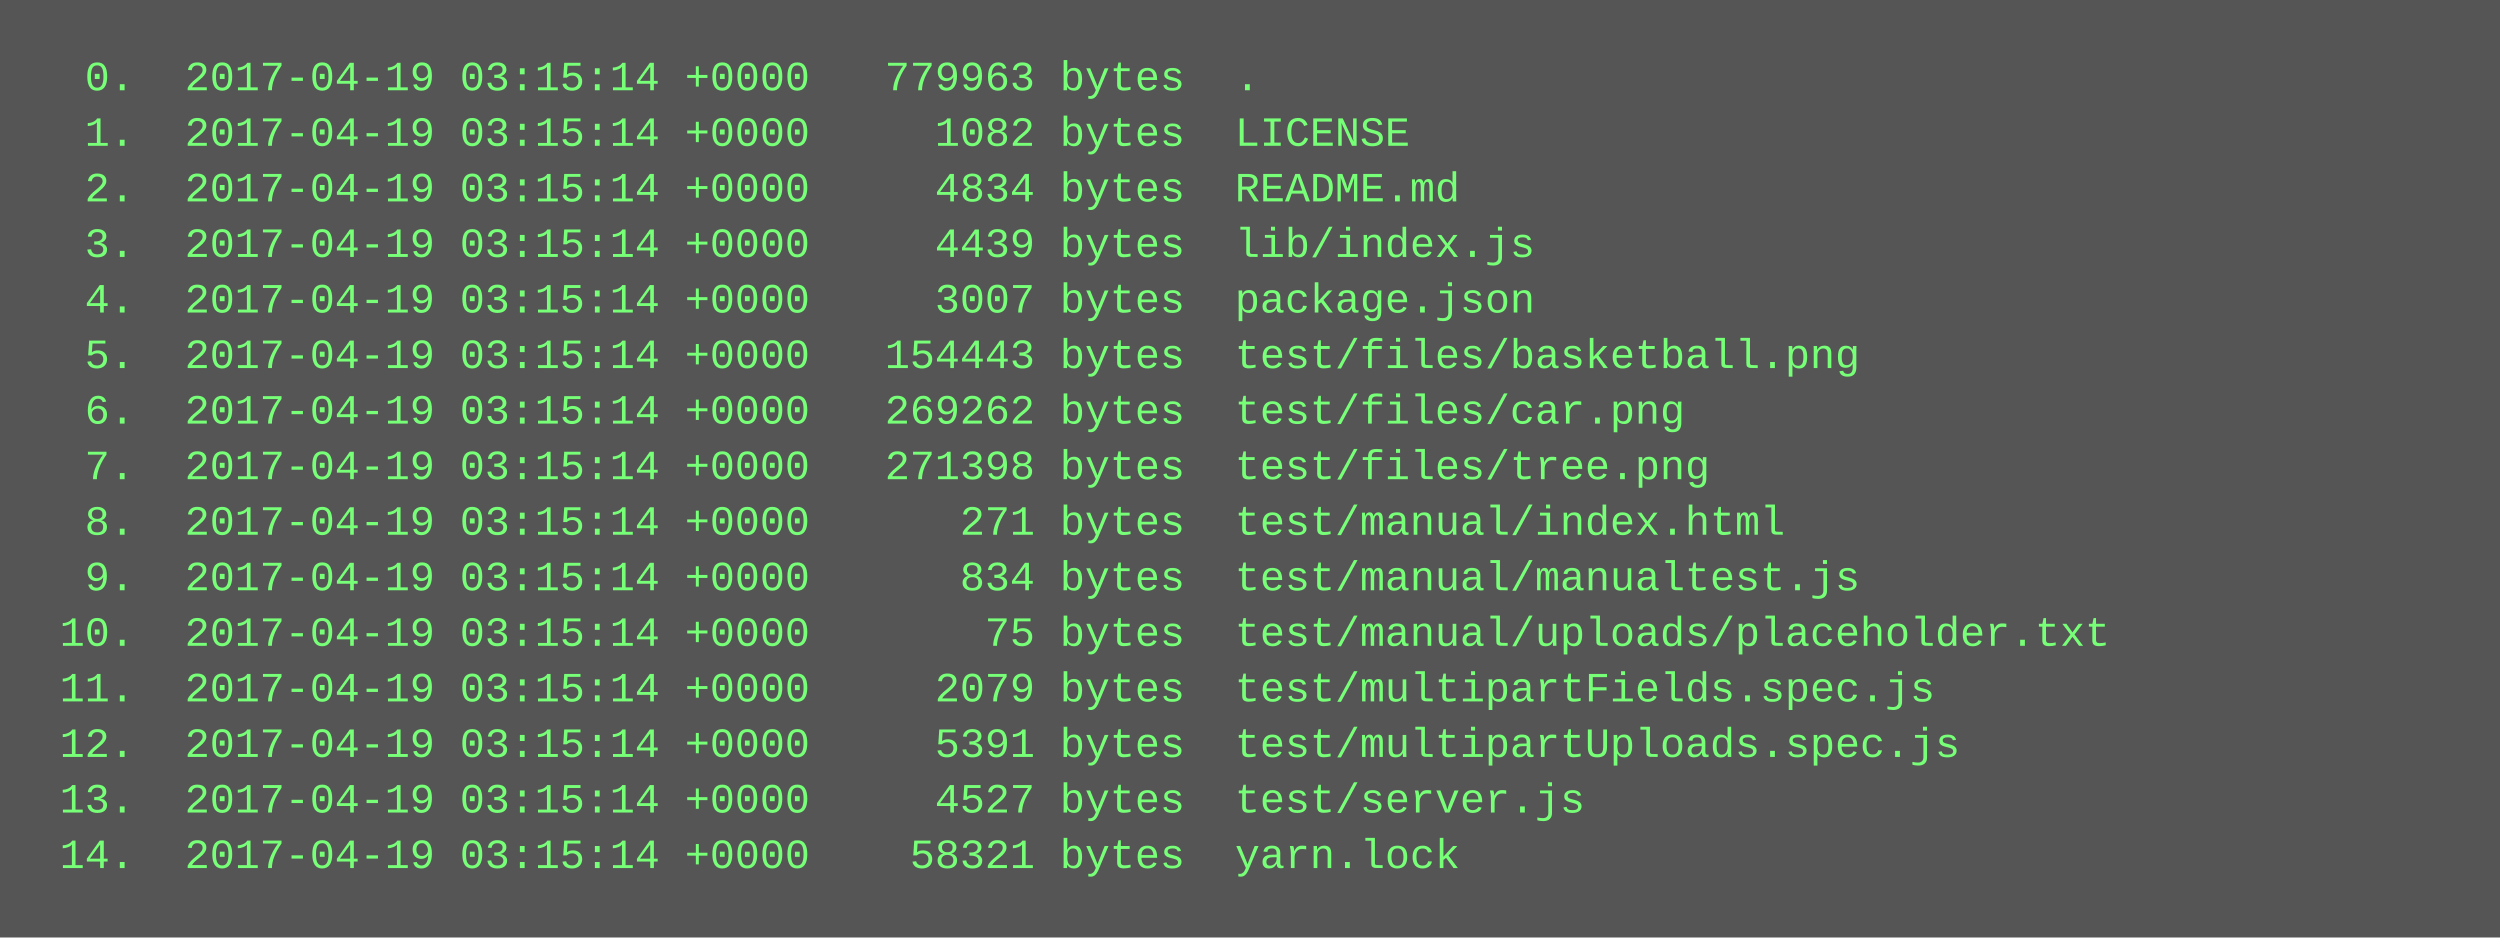
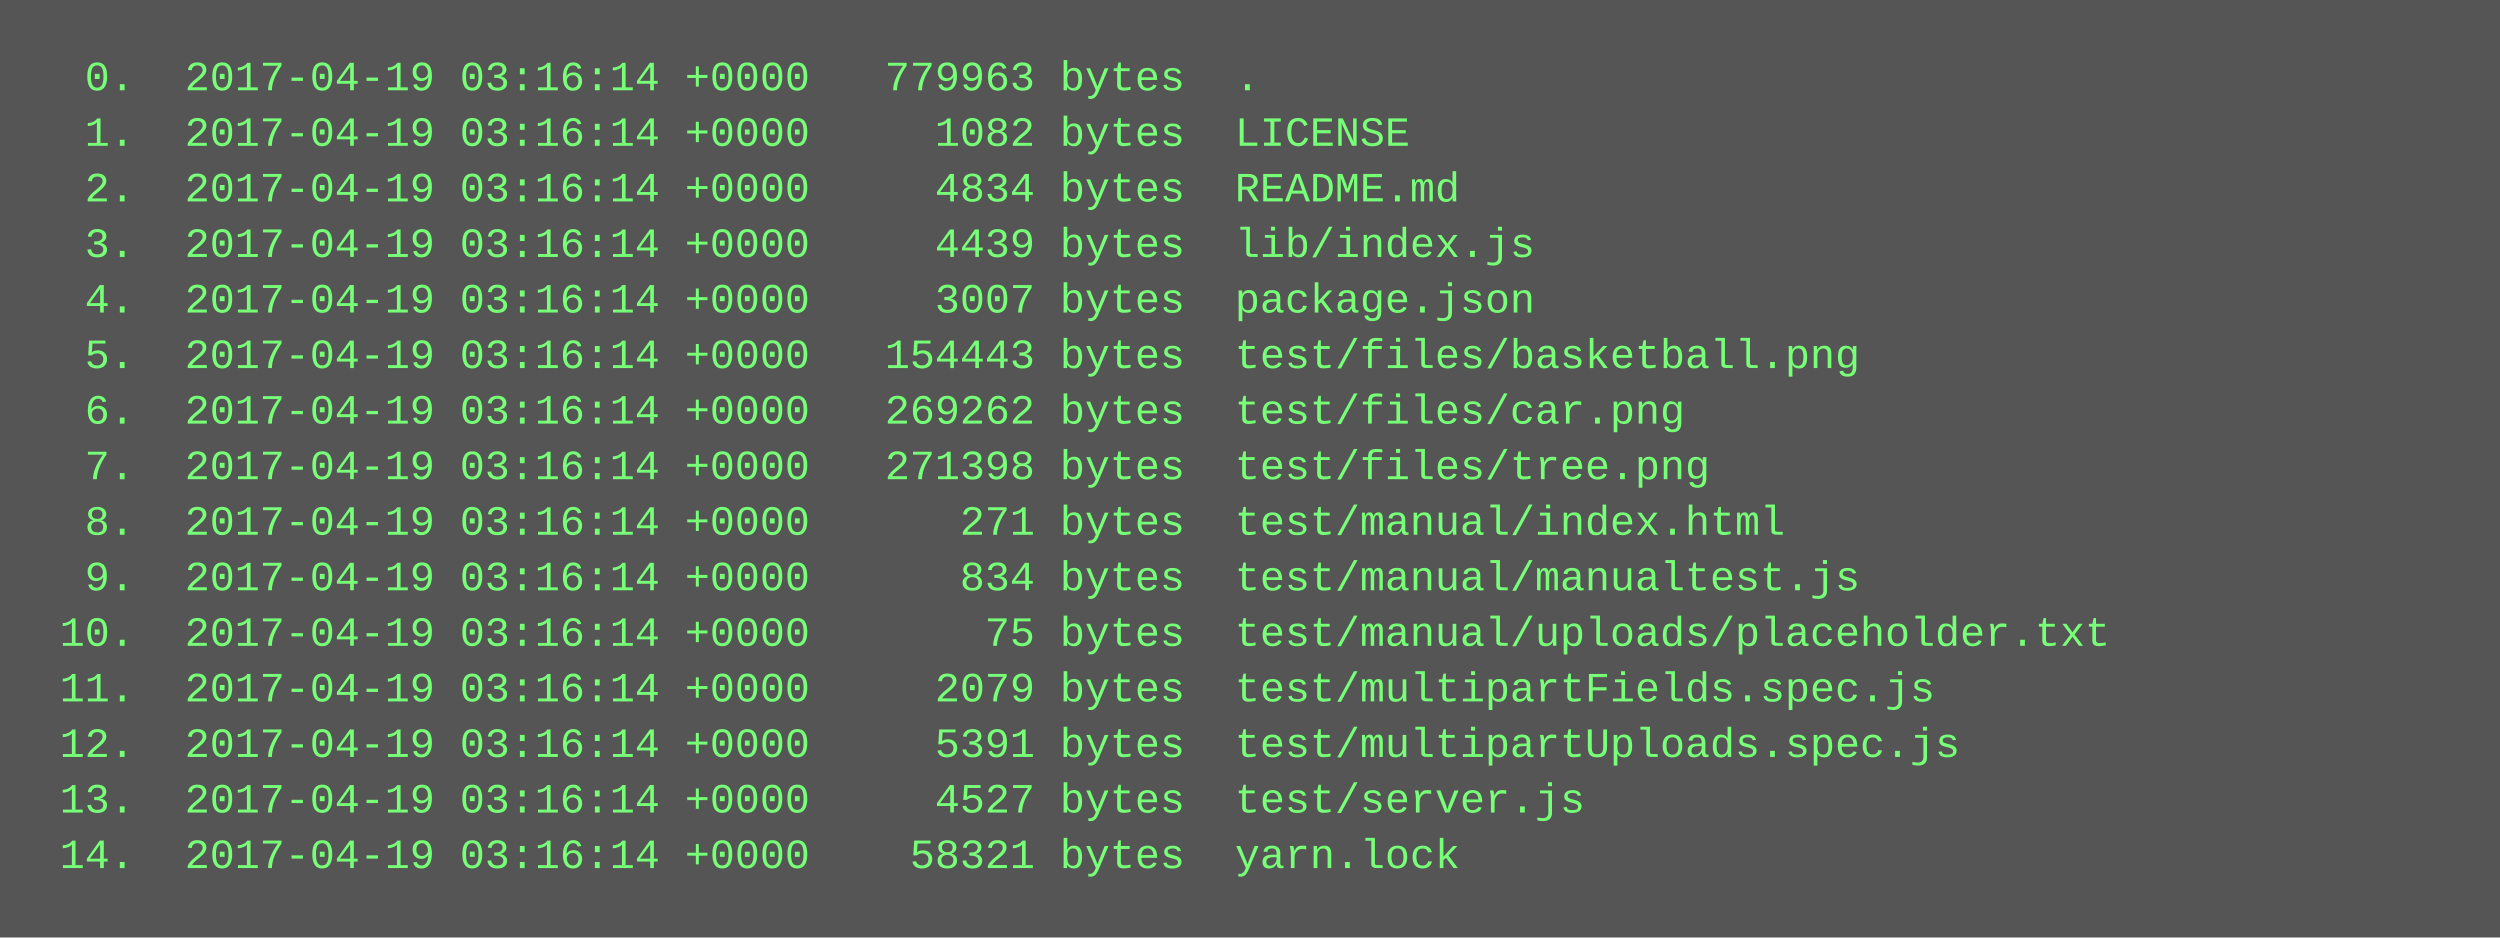
<svg xmlns="http://www.w3.org/2000/svg" height="270" width="720">
  <rect height="270" fill="#555" width="720" />
  <text fill="#7f7" font-family="Courier New" font-size="12" xml:space="preserve">
-     <tspan x="10" y="26">  0.  2017-04-19 03:15:14 +0000   779963 bytes  .</tspan>
-     <tspan x="10" y="42">  1.  2017-04-19 03:15:14 +0000     1082 bytes  LICENSE</tspan>
-     <tspan x="10" y="58">  2.  2017-04-19 03:15:14 +0000     4834 bytes  README.md</tspan>
-     <tspan x="10" y="74">  3.  2017-04-19 03:15:14 +0000     4439 bytes  lib/index.js</tspan>
-     <tspan x="10" y="90">  4.  2017-04-19 03:15:14 +0000     3007 bytes  package.json</tspan>
-     <tspan x="10" y="106">  5.  2017-04-19 03:15:14 +0000   154443 bytes  test/files/basketball.png</tspan>
-     <tspan x="10" y="122">  6.  2017-04-19 03:15:14 +0000   269262 bytes  test/files/car.png</tspan>
-     <tspan x="10" y="138">  7.  2017-04-19 03:15:14 +0000   271398 bytes  test/files/tree.png</tspan>
-     <tspan x="10" y="154">  8.  2017-04-19 03:15:14 +0000      271 bytes  test/manual/index.html</tspan>
-     <tspan x="10" y="170">  9.  2017-04-19 03:15:14 +0000      834 bytes  test/manual/manualtest.js</tspan>
-     <tspan x="10" y="186"> 10.  2017-04-19 03:15:14 +0000       75 bytes  test/manual/uploads/placeholder.txt</tspan>
-     <tspan x="10" y="202"> 11.  2017-04-19 03:15:14 +0000     2079 bytes  test/multipartFields.spec.js</tspan>
-     <tspan x="10" y="218"> 12.  2017-04-19 03:15:14 +0000     5391 bytes  test/multipartUploads.spec.js</tspan>
-     <tspan x="10" y="234"> 13.  2017-04-19 03:15:14 +0000     4527 bytes  test/server.js</tspan>
-     <tspan x="10" y="250"> 14.  2017-04-19 03:15:14 +0000    58321 bytes  yarn.lock</tspan>
+     <tspan x="10" y="26">  0.  2017-04-19 03:16:14 +0000   779963 bytes  .</tspan>
+     <tspan x="10" y="42">  1.  2017-04-19 03:16:14 +0000     1082 bytes  LICENSE</tspan>
+     <tspan x="10" y="58">  2.  2017-04-19 03:16:14 +0000     4834 bytes  README.md</tspan>
+     <tspan x="10" y="74">  3.  2017-04-19 03:16:14 +0000     4439 bytes  lib/index.js</tspan>
+     <tspan x="10" y="90">  4.  2017-04-19 03:16:14 +0000     3007 bytes  package.json</tspan>
+     <tspan x="10" y="106">  5.  2017-04-19 03:16:14 +0000   154443 bytes  test/files/basketball.png</tspan>
+     <tspan x="10" y="122">  6.  2017-04-19 03:16:14 +0000   269262 bytes  test/files/car.png</tspan>
+     <tspan x="10" y="138">  7.  2017-04-19 03:16:14 +0000   271398 bytes  test/files/tree.png</tspan>
+     <tspan x="10" y="154">  8.  2017-04-19 03:16:14 +0000      271 bytes  test/manual/index.html</tspan>
+     <tspan x="10" y="170">  9.  2017-04-19 03:16:14 +0000      834 bytes  test/manual/manualtest.js</tspan>
+     <tspan x="10" y="186"> 10.  2017-04-19 03:16:14 +0000       75 bytes  test/manual/uploads/placeholder.txt</tspan>
+     <tspan x="10" y="202"> 11.  2017-04-19 03:16:14 +0000     2079 bytes  test/multipartFields.spec.js</tspan>
+     <tspan x="10" y="218"> 12.  2017-04-19 03:16:14 +0000     5391 bytes  test/multipartUploads.spec.js</tspan>
+     <tspan x="10" y="234"> 13.  2017-04-19 03:16:14 +0000     4527 bytes  test/server.js</tspan>
+     <tspan x="10" y="250"> 14.  2017-04-19 03:16:14 +0000    58321 bytes  yarn.lock</tspan>
  </text>
</svg>
